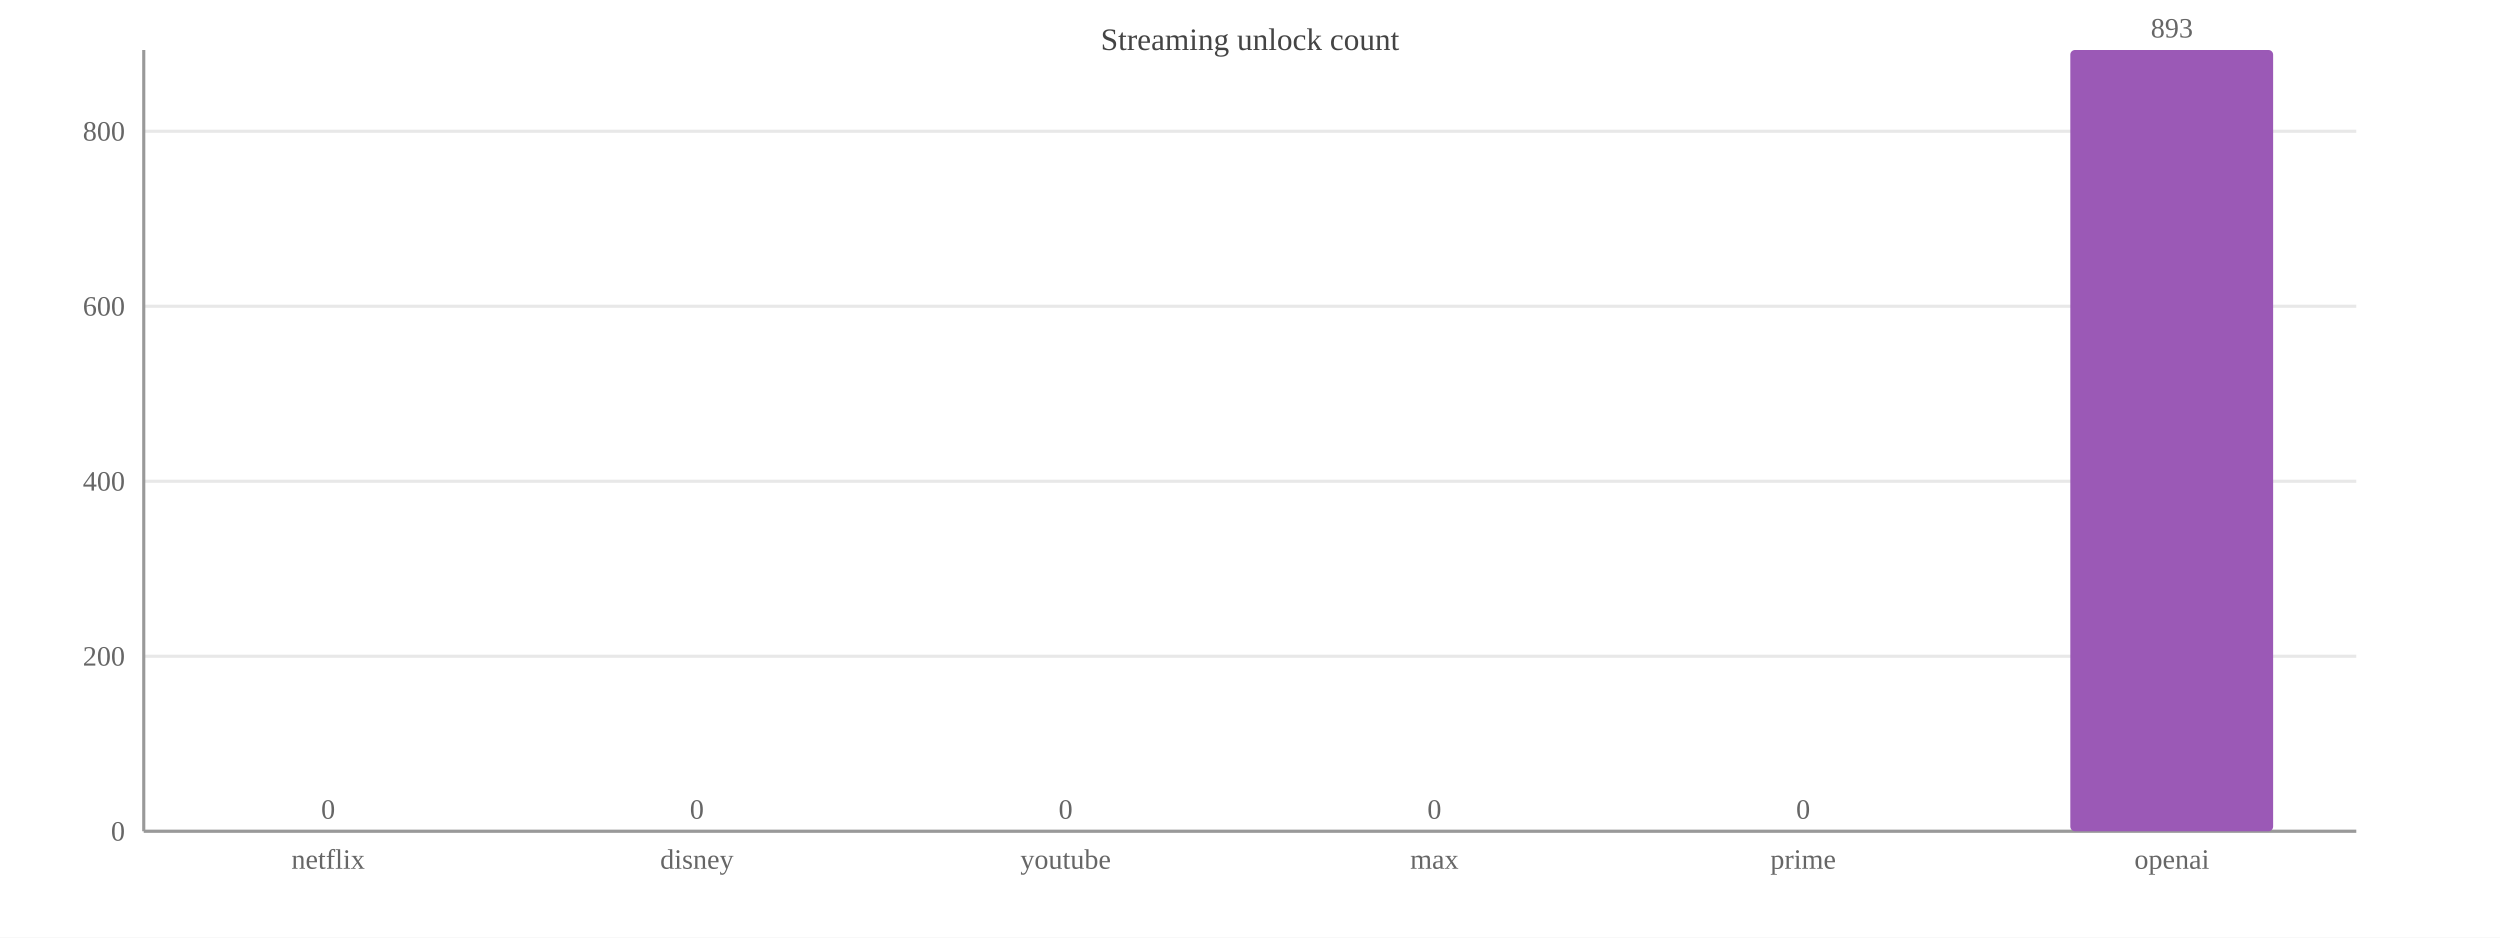
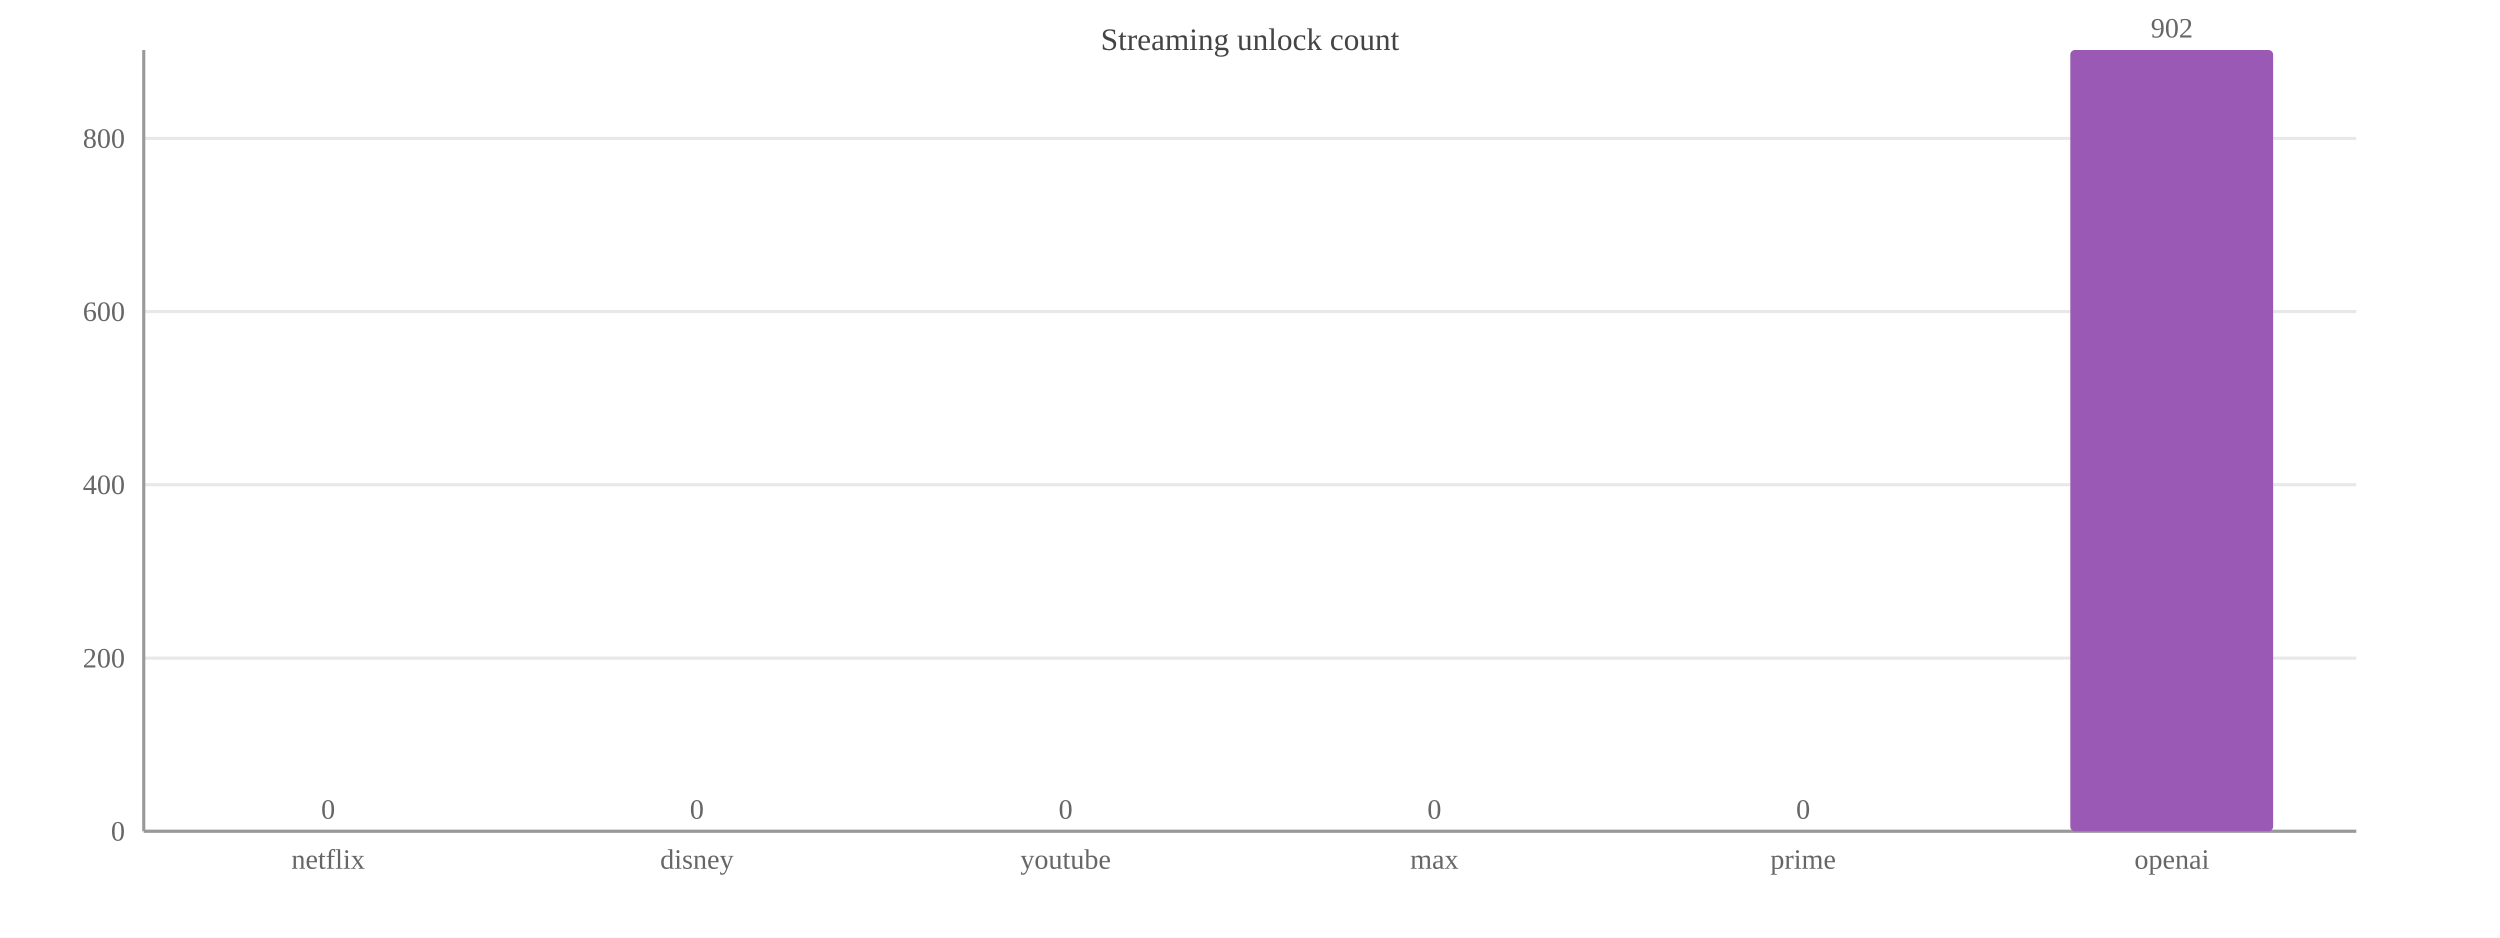
<svg xmlns="http://www.w3.org/2000/svg" width="800" height="300" viewBox="0 0 800 300">
  <rect width="800" height="300" fill="#ffffff" />
  <text x="400.0" y="16" font-size="10" text-anchor="middle" fill="#444">Streaming unlock count</text>
  <line x1="46" y1="266.0" x2="754" y2="266.0" stroke="#e8e8e8" />
  <text x="40" y="269.0" font-size="9" text-anchor="end" fill="#666">0</text>
-   <line x1="46" y1="210.0" x2="754" y2="210.0" stroke="#e8e8e8" />
-   <text x="40" y="213.0" font-size="9" text-anchor="end" fill="#666">200</text>
-   <line x1="46" y1="154.0" x2="754" y2="154.0" stroke="#e8e8e8" />
-   <text x="40" y="157.0" font-size="9" text-anchor="end" fill="#666">400</text>
-   <line x1="46" y1="98.0" x2="754" y2="98.0" stroke="#e8e8e8" />
-   <text x="40" y="101.0" font-size="9" text-anchor="end" fill="#666">600</text>
-   <line x1="46" y1="42.0" x2="754" y2="42.0" stroke="#e8e8e8" />
-   <text x="40" y="45.0" font-size="9" text-anchor="end" fill="#666">800</text>
+   <line x1="46" y1="210.6" x2="754" y2="210.6" stroke="#e8e8e8" />
+   <text x="40" y="213.6" font-size="9" text-anchor="end" fill="#666">200</text>
+   <line x1="46" y1="155.1" x2="754" y2="155.1" stroke="#e8e8e8" />
+   <text x="40" y="158.1" font-size="9" text-anchor="end" fill="#666">400</text>
+   <line x1="46" y1="99.7" x2="754" y2="99.7" stroke="#e8e8e8" />
+   <text x="40" y="102.7" font-size="9" text-anchor="end" fill="#666">600</text>
+   <line x1="46" y1="44.3" x2="754" y2="44.3" stroke="#e8e8e8" />
+   <text x="40" y="47.3" font-size="9" text-anchor="end" fill="#666">800</text>
  <line x1="46" y1="16" x2="46" y2="266" stroke="#999" />
  <line x1="46" y1="266" x2="754" y2="266" stroke="#999" />
  <rect x="72.5" y="266.0" width="64.9" height="0.0" fill="#9b59b6" rx="1.5" />
  <text x="105.0" y="262.0" font-size="9" text-anchor="middle" fill="#666">0</text>
  <text x="105.0" y="278" font-size="9" text-anchor="middle" fill="#666">netflix</text>
  <rect x="190.6" y="266.0" width="64.9" height="0.0" fill="#9b59b6" rx="1.5" />
  <text x="223.0" y="262.0" font-size="9" text-anchor="middle" fill="#666">0</text>
  <text x="223.0" y="278" font-size="9" text-anchor="middle" fill="#666">disney</text>
  <rect x="308.6" y="266.0" width="64.9" height="0.0" fill="#9b59b6" rx="1.5" />
  <text x="341.0" y="262.0" font-size="9" text-anchor="middle" fill="#666">0</text>
  <text x="341.0" y="278" font-size="9" text-anchor="middle" fill="#666">youtube</text>
  <rect x="426.6" y="266.0" width="64.9" height="0.0" fill="#9b59b6" rx="1.5" />
  <text x="459.0" y="262.0" font-size="9" text-anchor="middle" fill="#666">0</text>
  <text x="459.0" y="278" font-size="9" text-anchor="middle" fill="#666">max</text>
  <rect x="544.5" y="266.0" width="64.9" height="0.0" fill="#9b59b6" rx="1.5" />
  <text x="577.0" y="262.0" font-size="9" text-anchor="middle" fill="#666">0</text>
  <text x="577.0" y="278" font-size="9" text-anchor="middle" fill="#666">prime</text>
  <rect x="662.5" y="16.0" width="64.9" height="250.0" fill="#9b59b6" rx="1.5" />
-   <text x="695.0" y="12.0" font-size="9" text-anchor="middle" fill="#666">893</text>
+   <text x="695.0" y="12.0" font-size="9" text-anchor="middle" fill="#666">902</text>
  <text x="695.0" y="278" font-size="9" text-anchor="middle" fill="#666">openai</text>
</svg>
